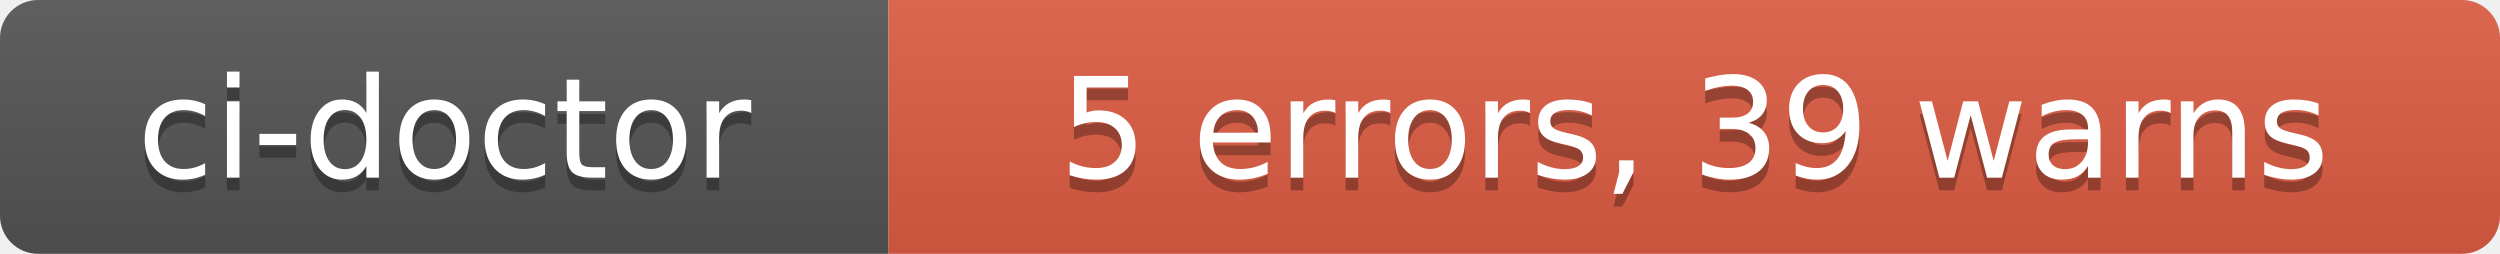
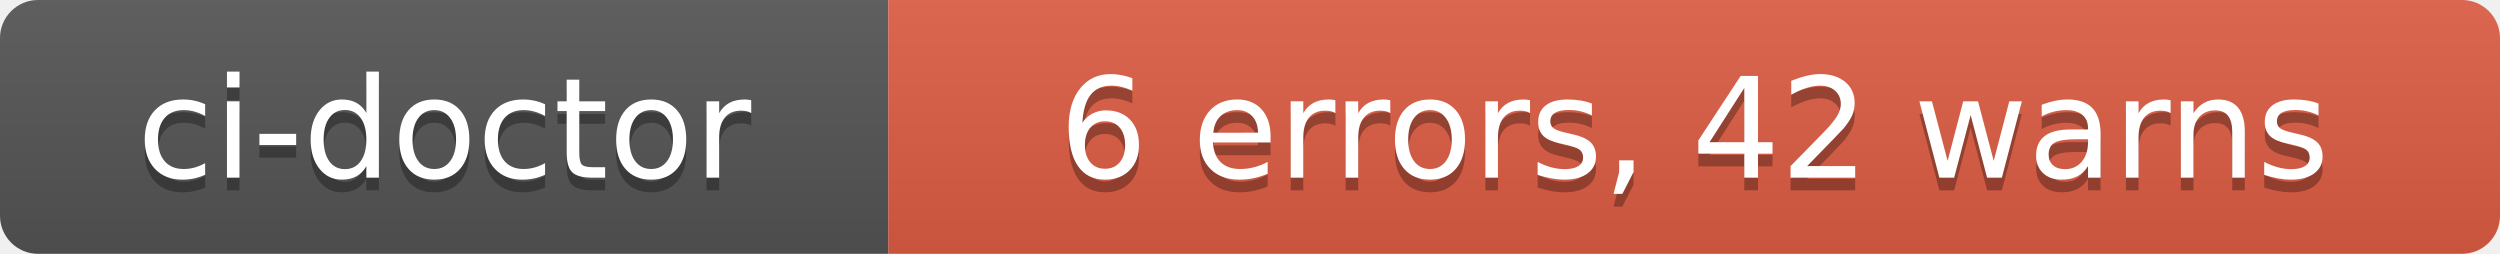
- <svg xmlns="http://www.w3.org/2000/svg" width="197" height="20" role="img" aria-label="ci-doctor: 5 errors, 39 warns">
+ <svg xmlns="http://www.w3.org/2000/svg" width="197" height="20" role="img" aria-label="ci-doctor: 6 errors, 42 warns">
  <linearGradient id="s" x2="0" y2="100%">
    <stop offset="0" stop-color="#bbb" stop-opacity=".1" />
    <stop offset="1" stop-opacity=".1" />
  </linearGradient>
  <clipPath id="r">
    <rect width="197" height="20" rx="3" fill="#fff" />
  </clipPath>
  <g clip-path="url(#r)">
    <rect width="70" height="20" fill="#555" />
    <rect x="70" width="127" height="20" fill="#e05d44" />
    <rect width="197" height="20" fill="url(#s)" />
  </g>
  <g fill="#fff" text-anchor="middle" font-family="Verdana,Geneva,DejaVu Sans,sans-serif" text-rendering="geometricPrecision" font-size="110">
    <text aria-hidden="true" x="350" y="150" fill="#010101" fill-opacity=".3" transform="scale(.1)" textLength="580">ci-doctor</text>
    <text x="350" y="140" transform="scale(.1)" fill="#fff" textLength="580">ci-doctor</text>
-     <text aria-hidden="true" x="1335" y="150" fill="#010101" fill-opacity=".3" transform="scale(.1)" textLength="1150">5 errors, 39 warns</text>
-     <text x="1335" y="140" transform="scale(.1)" fill="#fff" textLength="1150">5 errors, 39 warns</text>
+     <text aria-hidden="true" x="1335" y="150" fill="#010101" fill-opacity=".3" transform="scale(.1)" textLength="1150">6 errors, 42 warns</text>
+     <text x="1335" y="140" transform="scale(.1)" fill="#fff" textLength="1150">6 errors, 42 warns</text>
  </g>
</svg>
